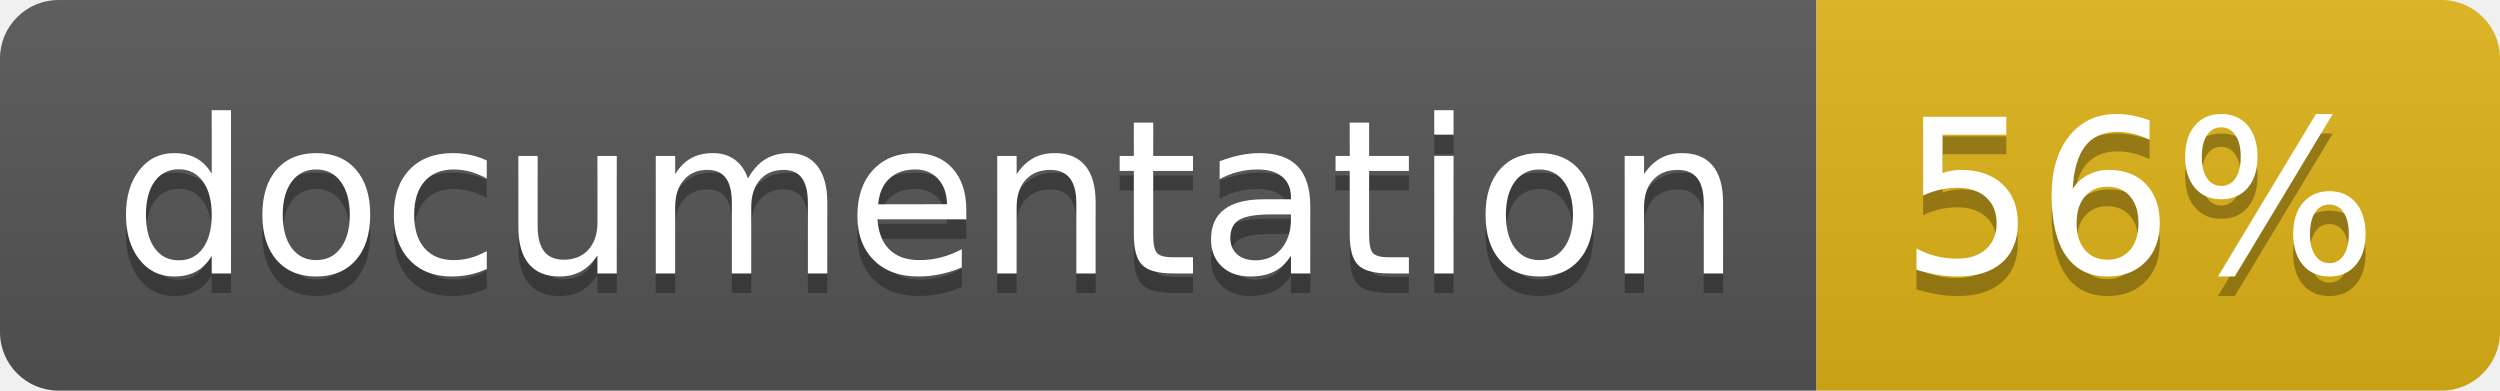
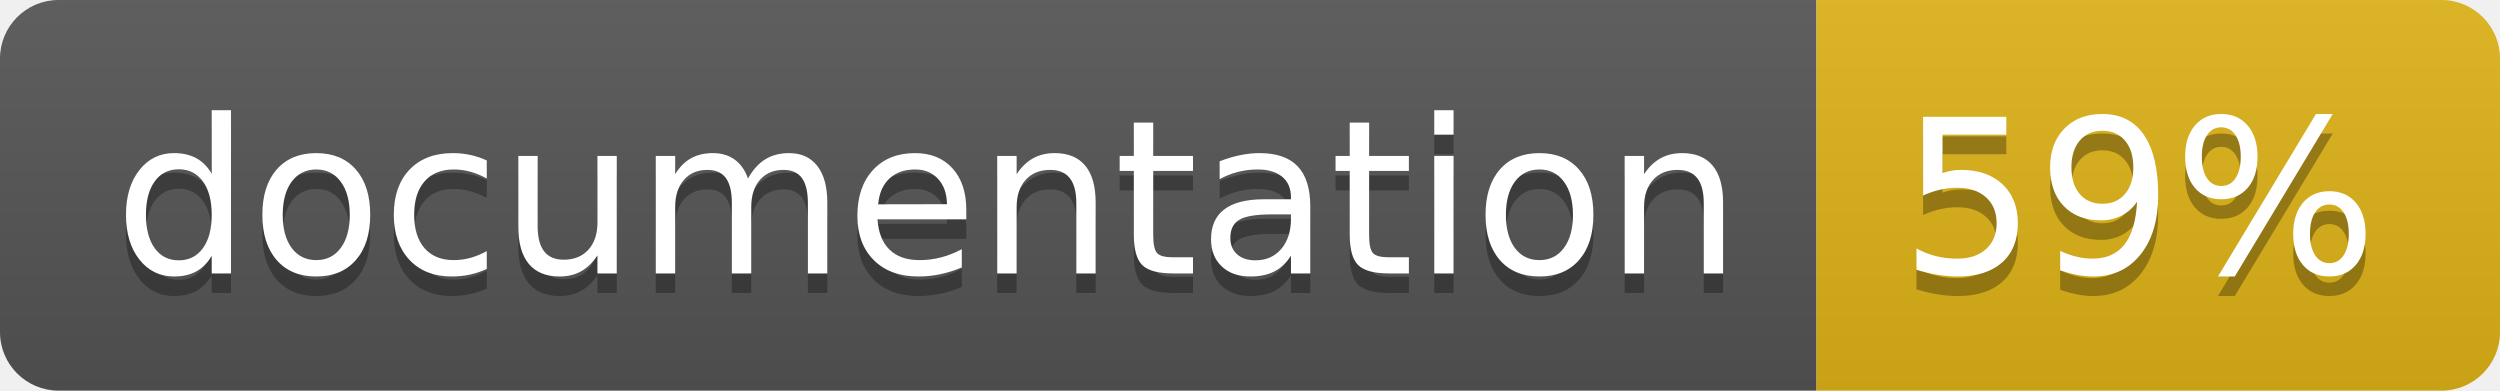
<svg xmlns="http://www.w3.org/2000/svg" width="128" height="20">
  <linearGradient id="b" x2="0" y2="100%">
    <stop offset="0" stop-color="#bbb" stop-opacity=".1" />
    <stop offset="1" stop-opacity=".1" />
  </linearGradient>
  <clipPath id="a">
    <rect width="128" height="20" rx="3" fill="#fff" />
  </clipPath>
  <g clip-path="url(#a)">
    <path fill="#555" d="M0 0h93v20H0z" />
    <path fill="#dfb317" d="M93 0h35v20H93z" />
    <path fill="url(#b)" d="M0 0h128v20H0z" />
  </g>
  <g fill="#fff" text-anchor="middle" font-family="DejaVu Sans,Verdana,Geneva,sans-serif" font-size="110">
    <text x="475" y="150" fill="#010101" fill-opacity=".3" transform="scale(.1)" textLength="830">
      documentation
    </text>
    <text x="475" y="140" transform="scale(.1)" textLength="830">
      documentation
    </text>
    <text x="1095" y="150" fill="#010101" fill-opacity=".3" transform="scale(.1)" textLength="250">
-       56%
+       59%
    </text>
    <text x="1095" y="140" transform="scale(.1)" textLength="250">
-       56%
+       59%
    </text>
  </g>
</svg>
